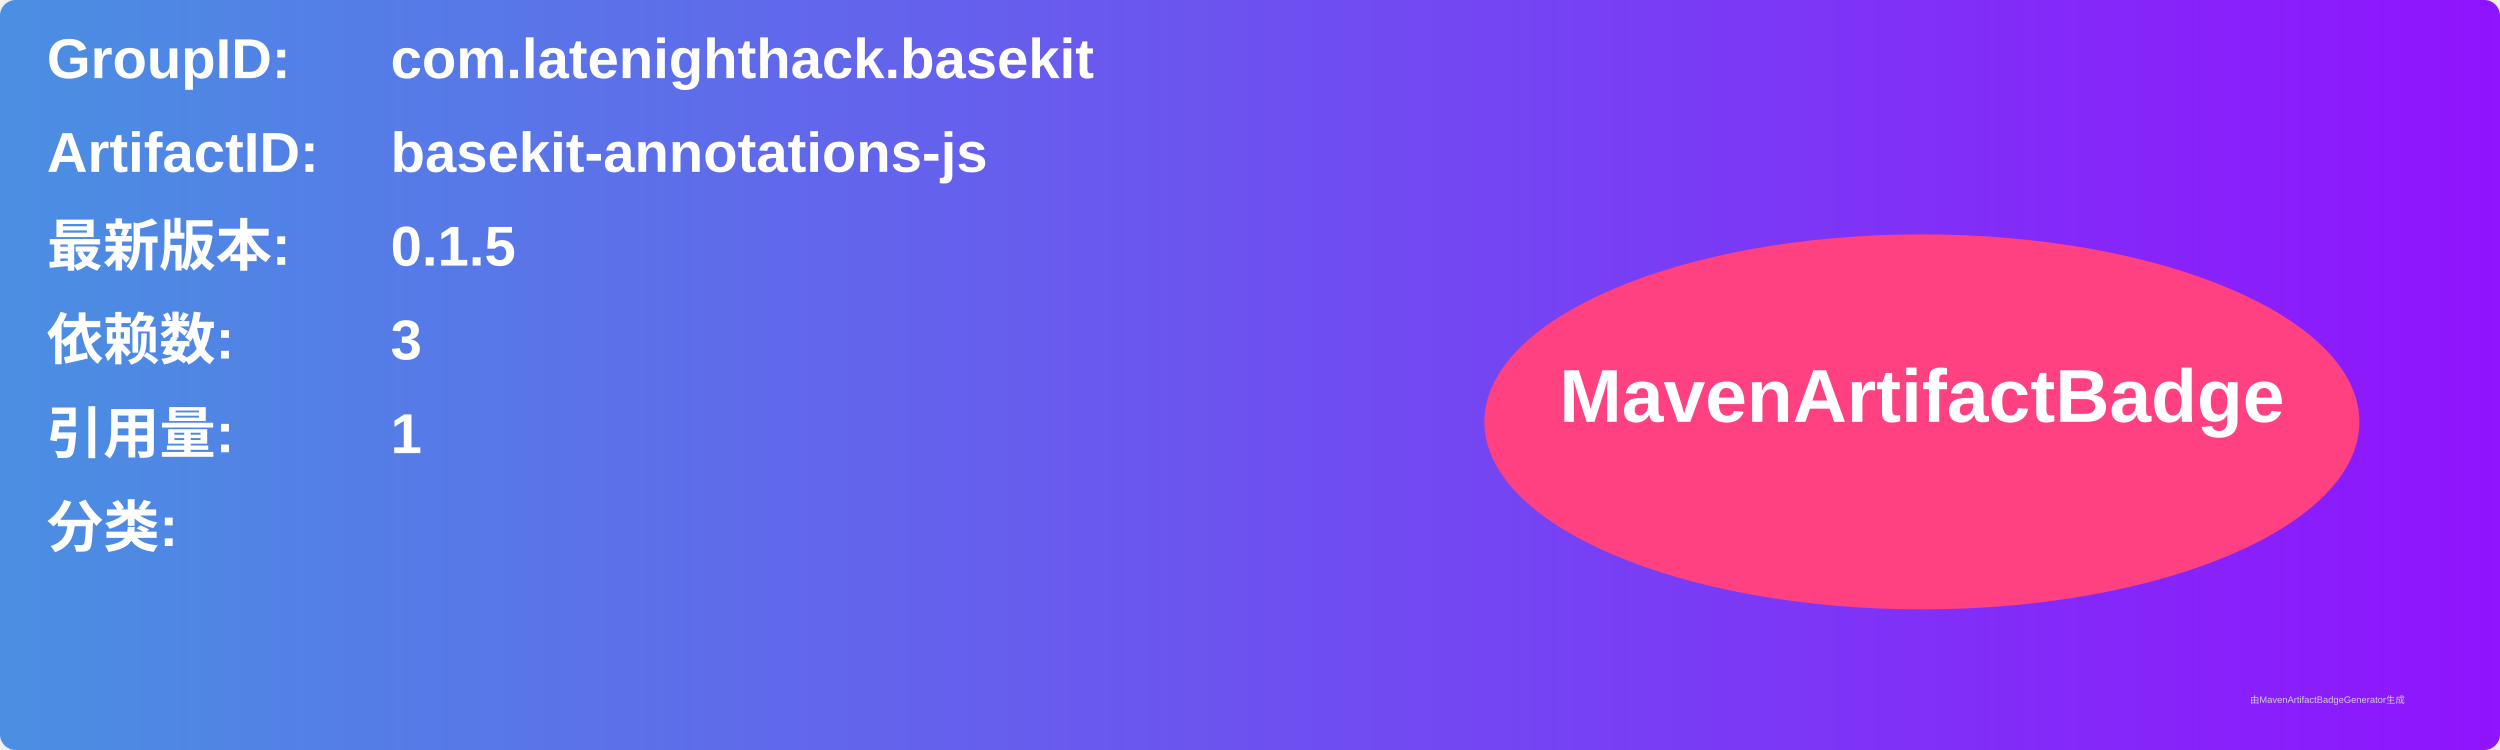
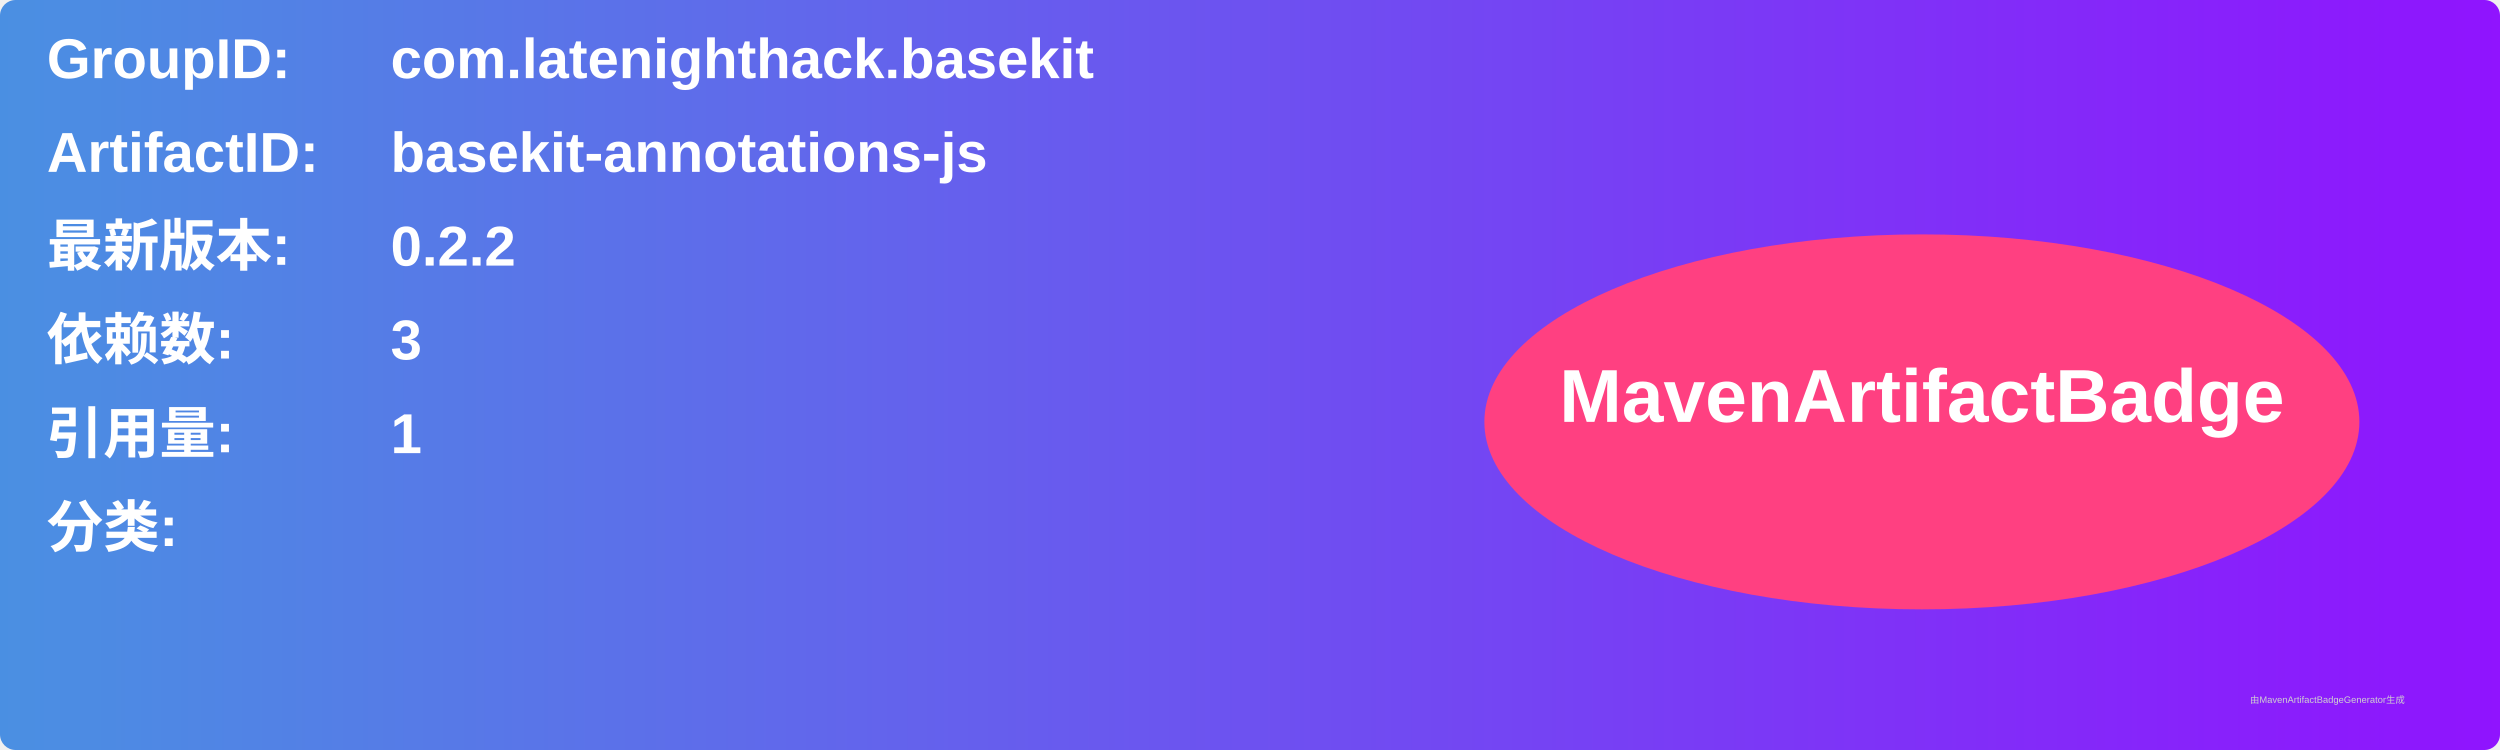
<svg xmlns="http://www.w3.org/2000/svg" width="800" height="240" viewBox="0 0 800 240">
  <linearGradient id="grad" x1="0%" y1="0%" x2="100%" y2="0%">
    <stop offset="0%" stop-color="#4a90e2" />
    <stop offset="100%" stop-color="#9013fe" />
  </linearGradient>
  <rect width="100%" height="100%" rx="5" ry="5" fill="url(#grad)" />
  <g transform="translate(15, 15)">
    <text x="0" y="10" font-family="Arial" font-size="18" fill="white" font-weight="bold" width="260">GroupID:</text>
    <text x="110" y="10" font-family="Arial" font-size="18" fill="white" font-weight="bold" width="460">com.latenighthack.basekit</text>
    <text x="0" y="40" font-family="Arial" font-size="18" fill="white" font-weight="bold" width="260">ArtifactID:</text>
    <text x="110" y="40" font-family="Arial" font-size="18" fill="white" font-weight="bold" width="460">basekit-annotations-js</text>
    <text x="0" y="70" font-family="Arial" font-size="18" fill="white" font-weight="bold">最新版本:</text>
    <text x="110" y="70" font-family="Arial" font-size="18" fill="white" font-weight="bold">
-       <tspan font-weight="bold">0.1.5</tspan>
+       <tspan font-weight="bold">0.2.2</tspan>
    </text>
    <text x="0" y="100" font-family="Arial" font-size="18" fill="white" font-weight="bold">依赖数: </text>
    <text x="110" y="100" font-family="Arial" font-size="18" fill="white">
      <tspan font-weight="bold">3</tspan>
    </text>
    <text x="0" y="130" font-family="Arial" font-size="18" fill="white" font-weight="bold">引用量: </text>
    <text x="110" y="130" font-family="Arial" font-size="18" fill="white">
      <tspan font-weight="bold">1</tspan>
    </text>
    <text x="0" y="160" font-family="Arial" font-size="18" fill="white" font-weight="bold">分类:</text>
    <text x="10" y="190" font-family="Arial" font-size="10" fill="white">
      <tspan font-weight="bold" />
    </text>
    <ellipse cx="600" cy="120" rx="140" ry="60" fill="#ff4081" />
    <text x="600" y="120" text-anchor="middle" font-family="Arial" font-size="24" fill="white" font-weight="bold">MavenArtifactBadge</text>
  </g>
  <text x="720" y="225" font-family="Arial" font-size="3" fill="#d0d0d0">由MavenArtifactBadgeGenerator生成</text>
</svg>
